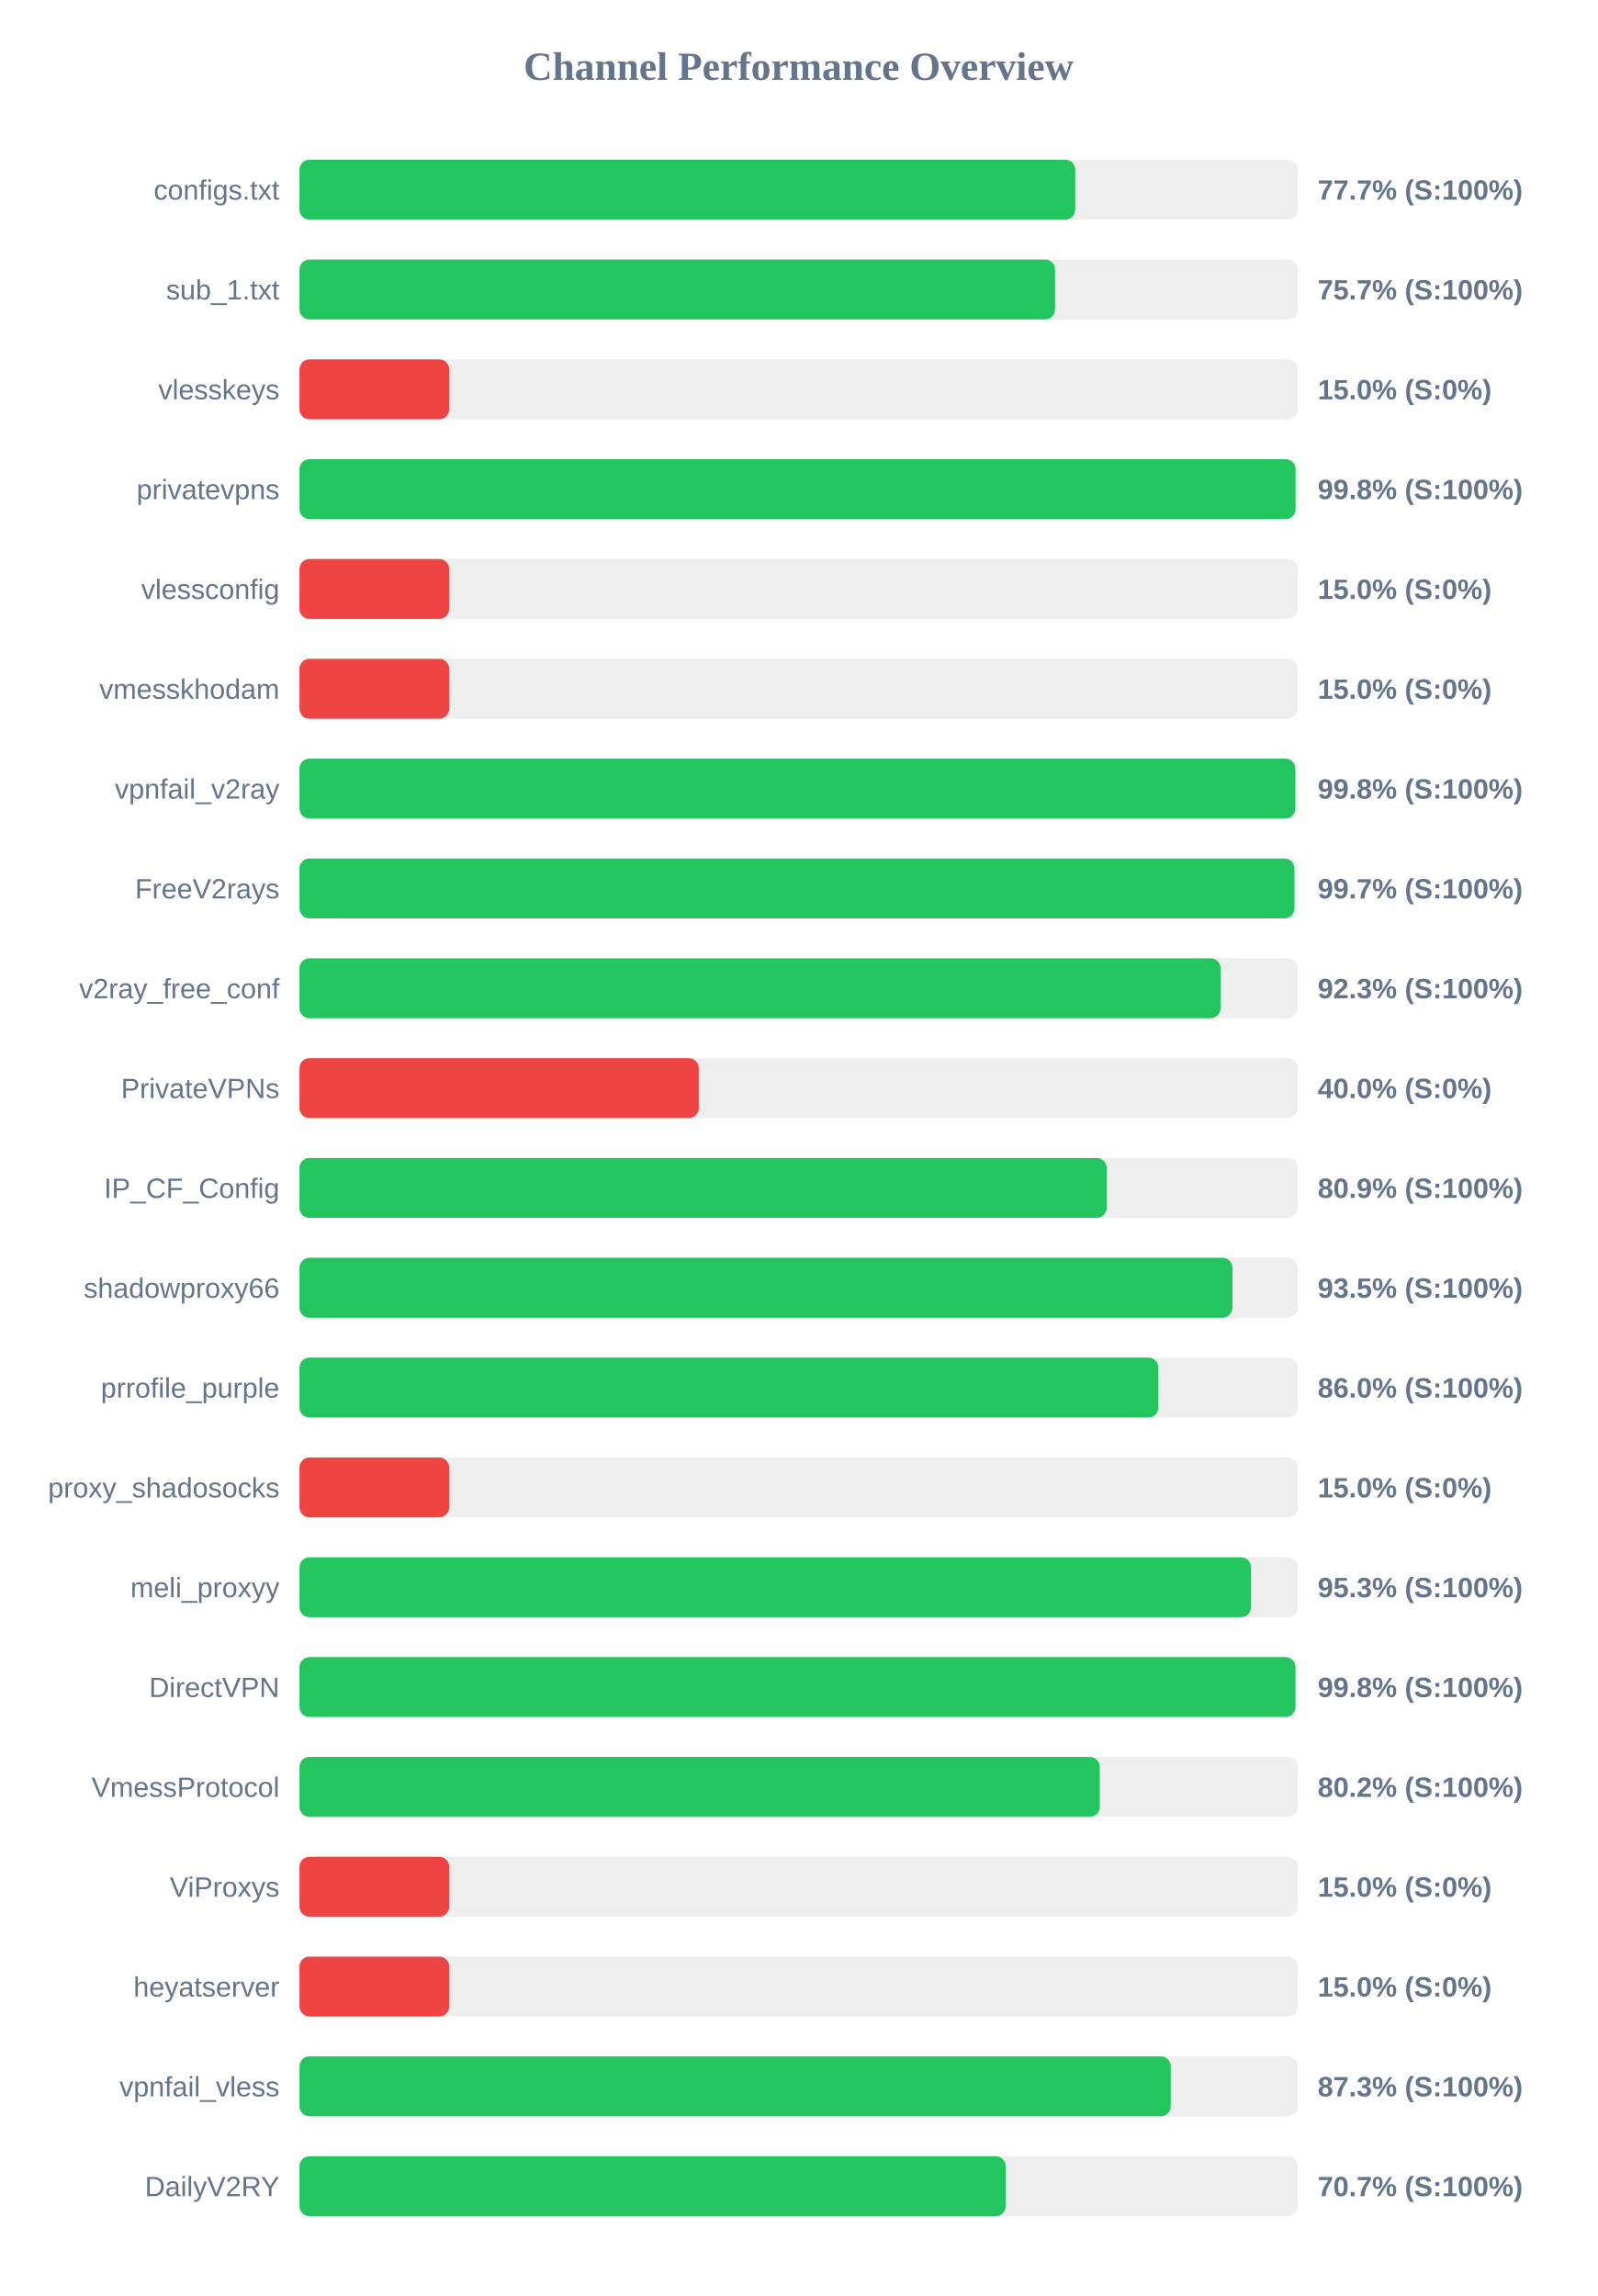
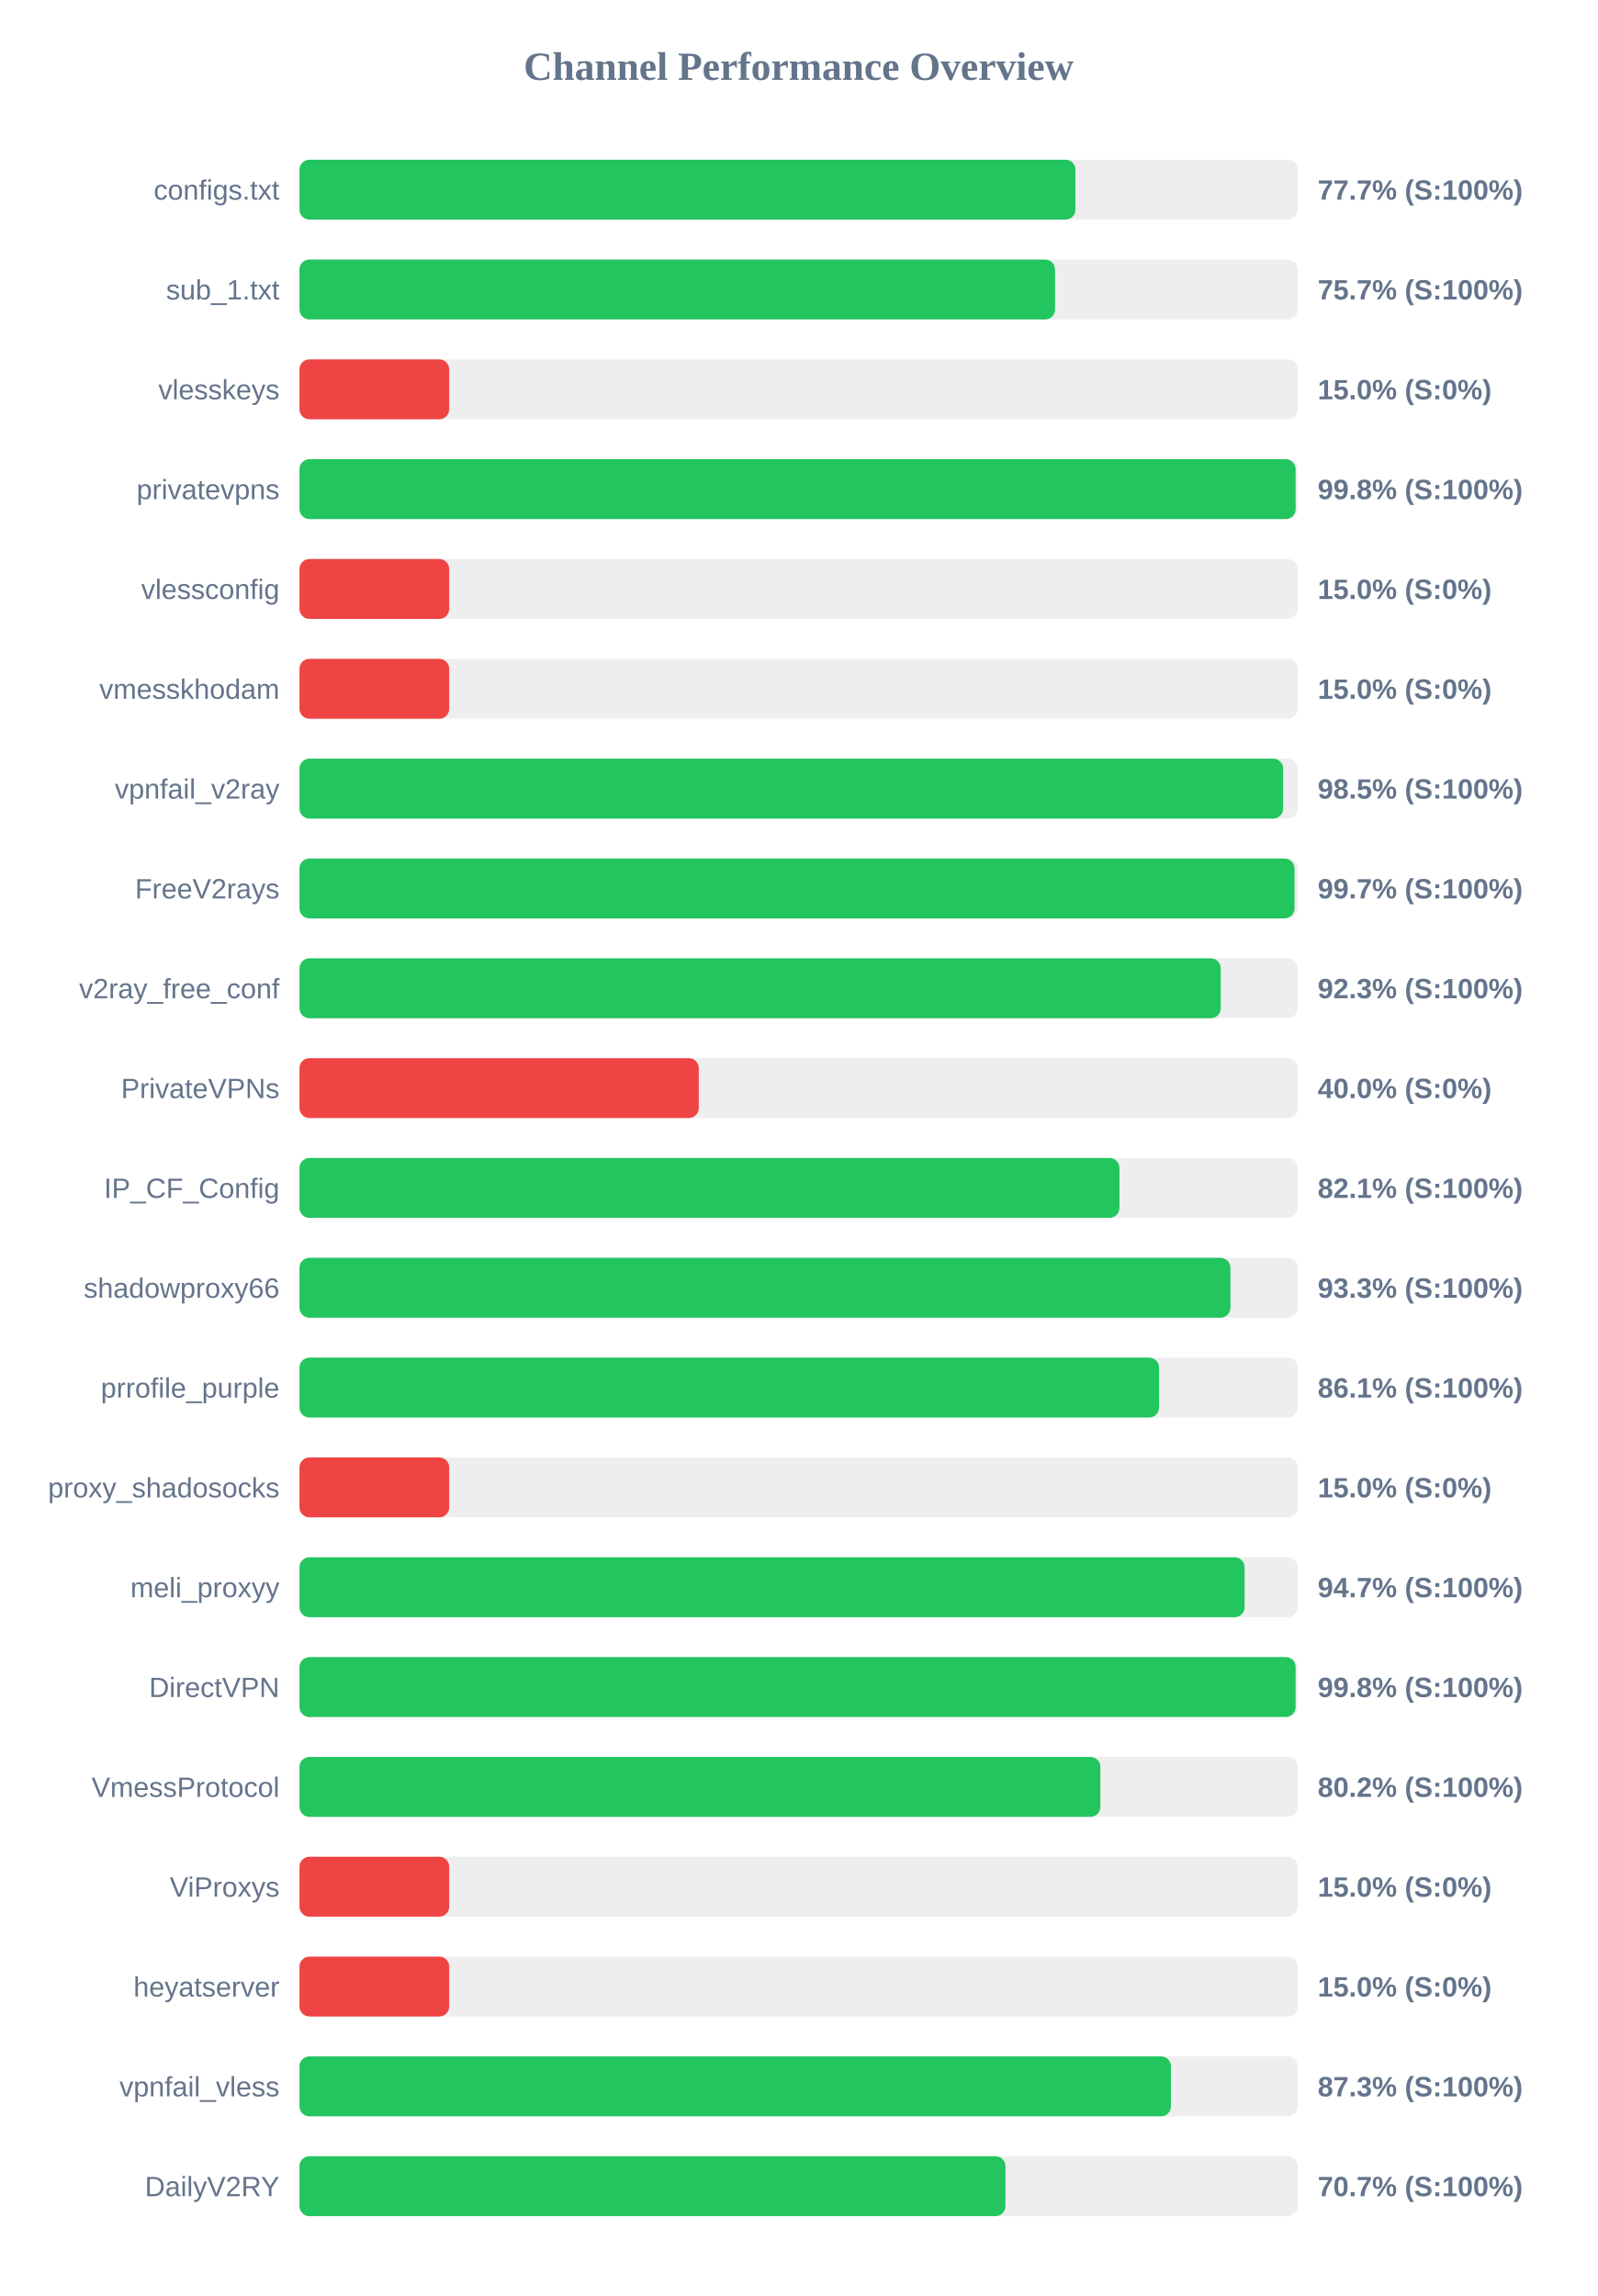
<svg xmlns="http://www.w3.org/2000/svg" width="800" height="1150" version="1.1">
  <style>
        .row { font: 14px Arial; fill: #64748b; }
        .score { font: bold 14px Arial; fill: #64748b; }
    </style>
  <text x="400" y="40" text-anchor="middle" font-size="20px" font-weight="bold" fill="#64748b">Channel Performance Overview</text>
  <rect x="150" y="80" width="500" height="30" fill="#eee" rx="5" />
-   <rect x="150" y="80" width="388.55" height="30" fill="#22c55e" rx="5" />
+   <rect x="150" y="80" width="388.65" height="30" fill="#22c55e" rx="5" />
  <text x="140" y="100" text-anchor="end" class="row">configs.txt</text>
  <text x="660" y="100" text-anchor="start" class="score">77.7% (S:100%)</text>
  <rect x="150" y="130" width="500" height="30" fill="#eee" rx="5" />
  <rect x="150" y="130" width="378.45" height="30" fill="#22c55e" rx="5" />
  <text x="140" y="150" text-anchor="end" class="row">sub_1.txt</text>
  <text x="660" y="150" text-anchor="start" class="score">75.7% (S:100%)</text>
  <rect x="150" y="180" width="500" height="30" fill="#eee" rx="5" />
  <rect x="150" y="180" width="75.0" height="30" fill="#ef4444" rx="5" />
  <text x="140" y="200" text-anchor="end" class="row">vlesskeys</text>
  <text x="660" y="200" text-anchor="start" class="score">15.0% (S:0%)</text>
  <rect x="150" y="230" width="500" height="30" fill="#eee" rx="5" />
-   <rect x="150" y="230" width="498.9" height="30" fill="#22c55e" rx="5" />
+   <rect x="150" y="230" width="498.95" height="30" fill="#22c55e" rx="5" />
  <text x="140" y="250" text-anchor="end" class="row">privatevpns</text>
  <text x="660" y="250" text-anchor="start" class="score">99.8% (S:100%)</text>
  <rect x="150" y="280" width="500" height="30" fill="#eee" rx="5" />
  <rect x="150" y="280" width="75.0" height="30" fill="#ef4444" rx="5" />
  <text x="140" y="300" text-anchor="end" class="row">vlessconfig</text>
  <text x="660" y="300" text-anchor="start" class="score">15.0% (S:0%)</text>
  <rect x="150" y="330" width="500" height="30" fill="#eee" rx="5" />
  <rect x="150" y="330" width="75.0" height="30" fill="#ef4444" rx="5" />
  <text x="140" y="350" text-anchor="end" class="row">vmesskhodam</text>
  <text x="660" y="350" text-anchor="start" class="score">15.0% (S:0%)</text>
  <rect x="150" y="380" width="500" height="30" fill="#eee" rx="5" />
-   <rect x="150" y="380" width="498.8" height="30" fill="#22c55e" rx="5" />
+   <rect x="150" y="380" width="492.7" height="30" fill="#22c55e" rx="5" />
  <text x="140" y="400" text-anchor="end" class="row">vpnfail_v2ray</text>
-   <text x="660" y="400" text-anchor="start" class="score">99.8% (S:100%)</text>
+   <text x="660" y="400" text-anchor="start" class="score">98.5% (S:100%)</text>
  <rect x="150" y="430" width="500" height="30" fill="#eee" rx="5" />
-   <rect x="150" y="430" width="498.35" height="30" fill="#22c55e" rx="5" />
+   <rect x="150" y="430" width="498.4" height="30" fill="#22c55e" rx="5" />
  <text x="140" y="450" text-anchor="end" class="row">FreeV2rays</text>
  <text x="660" y="450" text-anchor="start" class="score">99.7% (S:100%)</text>
  <rect x="150" y="480" width="500" height="30" fill="#eee" rx="5" />
-   <rect x="150" y="480" width="461.35" height="30" fill="#22c55e" rx="5" />
+   <rect x="150" y="480" width="461.45" height="30" fill="#22c55e" rx="5" />
  <text x="140" y="500" text-anchor="end" class="row">v2ray_free_conf</text>
  <text x="660" y="500" text-anchor="start" class="score">92.3% (S:100%)</text>
  <rect x="150" y="530" width="500" height="30" fill="#eee" rx="5" />
  <rect x="150" y="530" width="200.0" height="30" fill="#ef4444" rx="5" />
  <text x="140" y="550" text-anchor="end" class="row">PrivateVPNs</text>
  <text x="660" y="550" text-anchor="start" class="score">40.0% (S:0%)</text>
  <rect x="150" y="580" width="500" height="30" fill="#eee" rx="5" />
-   <rect x="150" y="580" width="404.3" height="30" fill="#22c55e" rx="5" />
+   <rect x="150" y="580" width="410.7" height="30" fill="#22c55e" rx="5" />
  <text x="140" y="600" text-anchor="end" class="row">IP_CF_Config</text>
-   <text x="660" y="600" text-anchor="start" class="score">80.9% (S:100%)</text>
+   <text x="660" y="600" text-anchor="start" class="score">82.1% (S:100%)</text>
  <rect x="150" y="630" width="500" height="30" fill="#eee" rx="5" />
-   <rect x="150" y="630" width="467.3" height="30" fill="#22c55e" rx="5" />
+   <rect x="150" y="630" width="466.3" height="30" fill="#22c55e" rx="5" />
  <text x="140" y="650" text-anchor="end" class="row">shadowproxy66</text>
-   <text x="660" y="650" text-anchor="start" class="score">93.5% (S:100%)</text>
+   <text x="660" y="650" text-anchor="start" class="score">93.3% (S:100%)</text>
  <rect x="150" y="680" width="500" height="30" fill="#eee" rx="5" />
-   <rect x="150" y="680" width="430.2" height="30" fill="#22c55e" rx="5" />
+   <rect x="150" y="680" width="430.55" height="30" fill="#22c55e" rx="5" />
  <text x="140" y="700" text-anchor="end" class="row">prrofile_purple</text>
-   <text x="660" y="700" text-anchor="start" class="score">86.0% (S:100%)</text>
+   <text x="660" y="700" text-anchor="start" class="score">86.1% (S:100%)</text>
  <rect x="150" y="730" width="500" height="30" fill="#eee" rx="5" />
  <rect x="150" y="730" width="75.0" height="30" fill="#ef4444" rx="5" />
  <text x="140" y="750" text-anchor="end" class="row">proxy_shadosocks</text>
  <text x="660" y="750" text-anchor="start" class="score">15.0% (S:0%)</text>
  <rect x="150" y="780" width="500" height="30" fill="#eee" rx="5" />
-   <rect x="150" y="780" width="476.6" height="30" fill="#22c55e" rx="5" />
+   <rect x="150" y="780" width="473.4" height="30" fill="#22c55e" rx="5" />
  <text x="140" y="800" text-anchor="end" class="row">meli_proxyy</text>
-   <text x="660" y="800" text-anchor="start" class="score">95.3% (S:100%)</text>
+   <text x="660" y="800" text-anchor="start" class="score">94.7% (S:100%)</text>
  <rect x="150" y="830" width="500" height="30" fill="#eee" rx="5" />
-   <rect x="150" y="830" width="498.85" height="30" fill="#22c55e" rx="5" />
+   <rect x="150" y="830" width="498.95" height="30" fill="#22c55e" rx="5" />
  <text x="140" y="850" text-anchor="end" class="row">DirectVPN</text>
  <text x="660" y="850" text-anchor="start" class="score">99.8% (S:100%)</text>
  <rect x="150" y="880" width="500" height="30" fill="#eee" rx="5" />
-   <rect x="150" y="880" width="400.85" height="30" fill="#22c55e" rx="5" />
+   <rect x="150" y="880" width="401.15" height="30" fill="#22c55e" rx="5" />
  <text x="140" y="900" text-anchor="end" class="row">VmessProtocol</text>
  <text x="660" y="900" text-anchor="start" class="score">80.2% (S:100%)</text>
  <rect x="150" y="930" width="500" height="30" fill="#eee" rx="5" />
  <rect x="150" y="930" width="75.0" height="30" fill="#ef4444" rx="5" />
  <text x="140" y="950" text-anchor="end" class="row">ViProxys</text>
  <text x="660" y="950" text-anchor="start" class="score">15.0% (S:0%)</text>
  <rect x="150" y="980" width="500" height="30" fill="#eee" rx="5" />
  <rect x="150" y="980" width="75.0" height="30" fill="#ef4444" rx="5" />
  <text x="140" y="1000" text-anchor="end" class="row">heyatserver</text>
  <text x="660" y="1000" text-anchor="start" class="score">15.0% (S:0%)</text>
  <rect x="150" y="1030" width="500" height="30" fill="#eee" rx="5" />
-   <rect x="150" y="1030" width="436.4" height="30" fill="#22c55e" rx="5" />
+   <rect x="150" y="1030" width="436.5" height="30" fill="#22c55e" rx="5" />
  <text x="140" y="1050" text-anchor="end" class="row">vpnfail_vless</text>
  <text x="660" y="1050" text-anchor="start" class="score">87.3% (S:100%)</text>
  <rect x="150" y="1080" width="500" height="30" fill="#eee" rx="5" />
-   <rect x="150" y="1080" width="353.7" height="30" fill="#22c55e" rx="5" />
+   <rect x="150" y="1080" width="353.6" height="30" fill="#22c55e" rx="5" />
  <text x="140" y="1100" text-anchor="end" class="row">DailyV2RY</text>
  <text x="660" y="1100" text-anchor="start" class="score">70.7% (S:100%)</text>
</svg>
